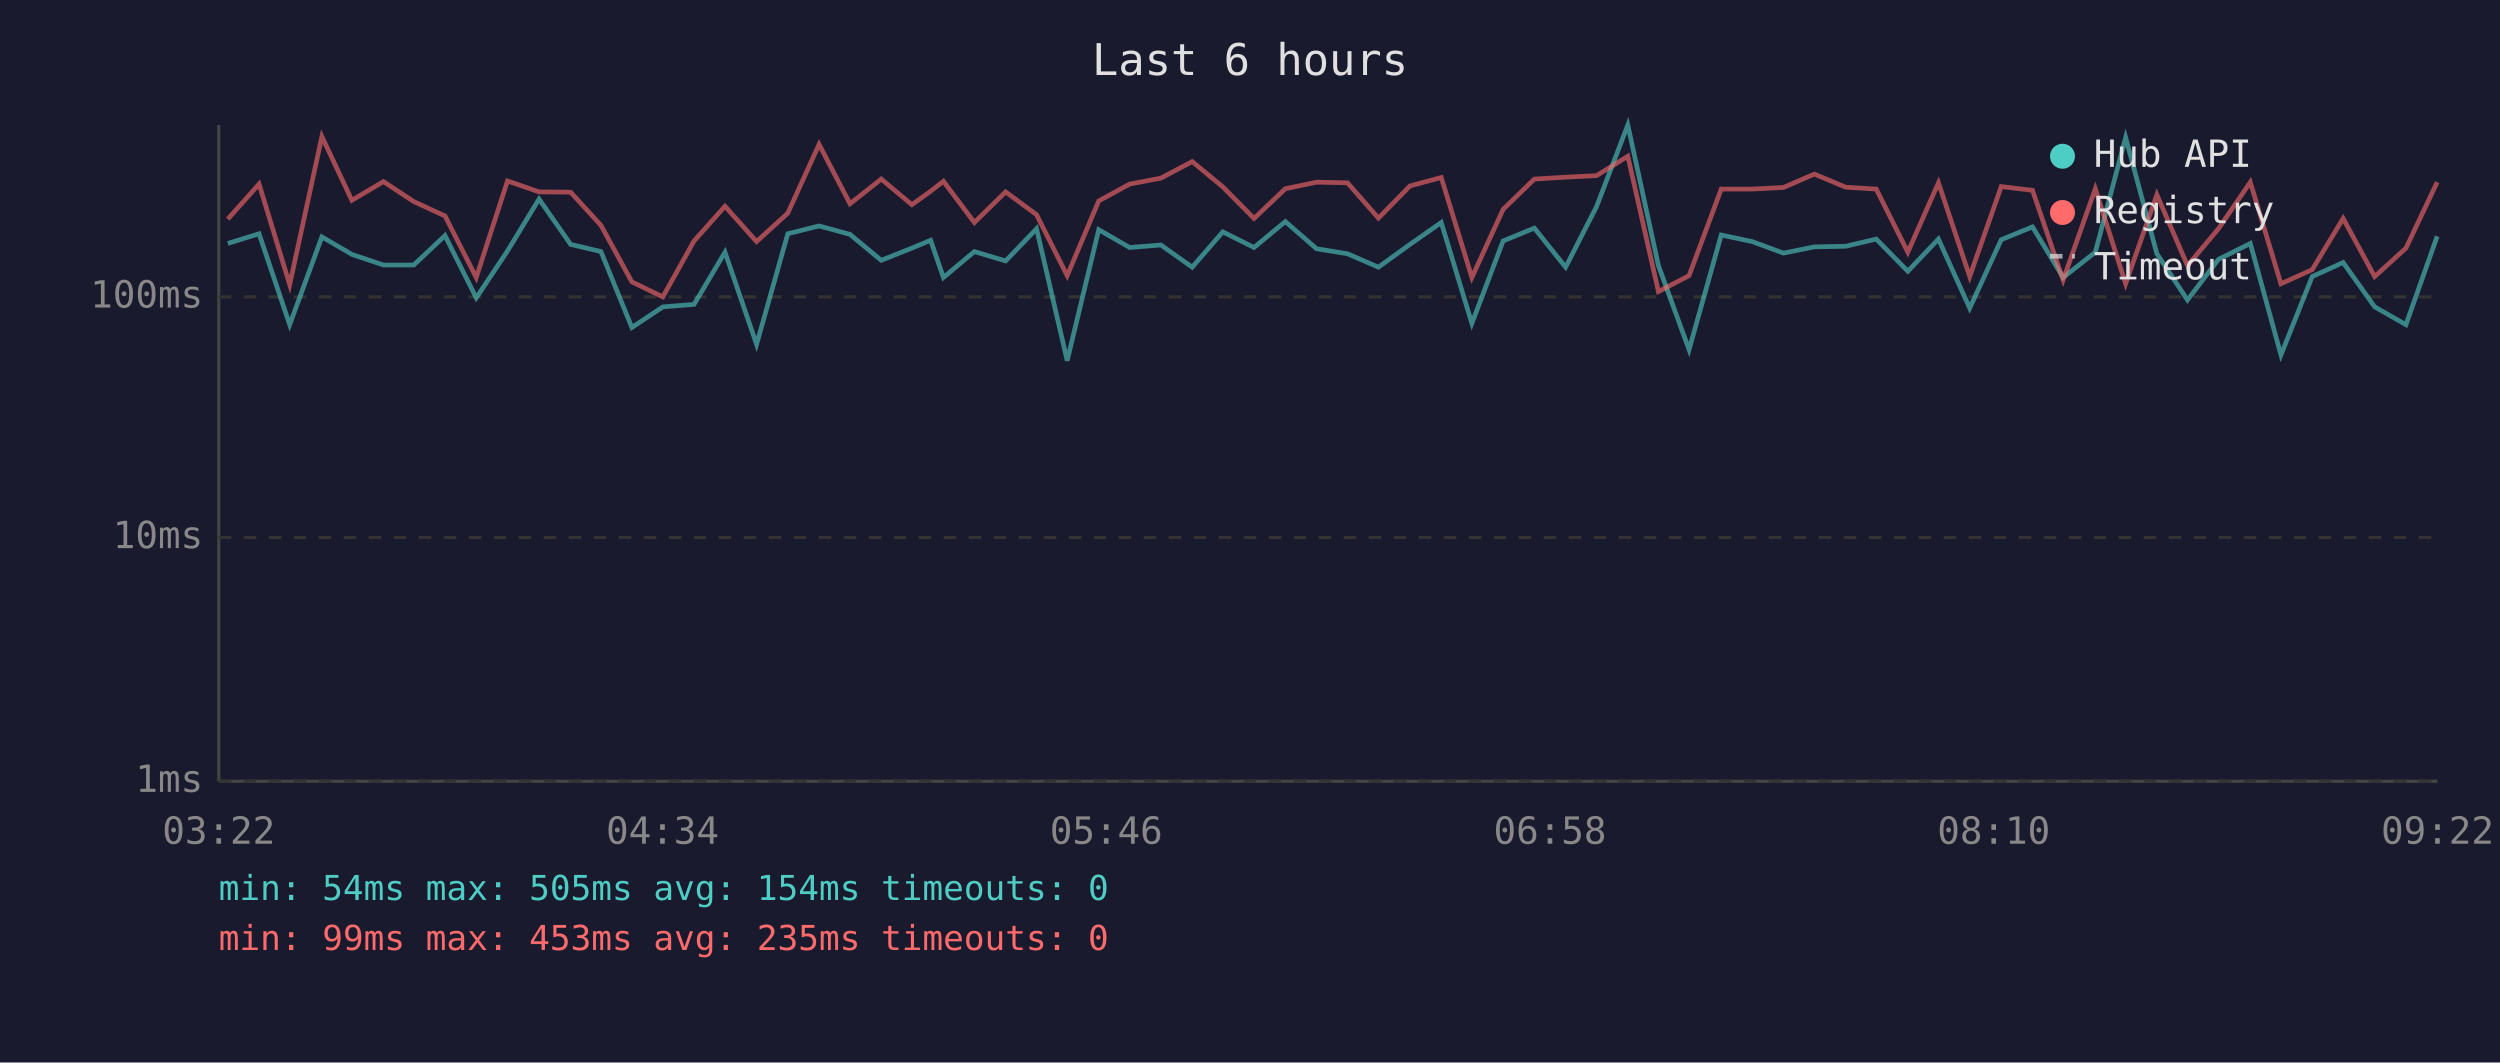
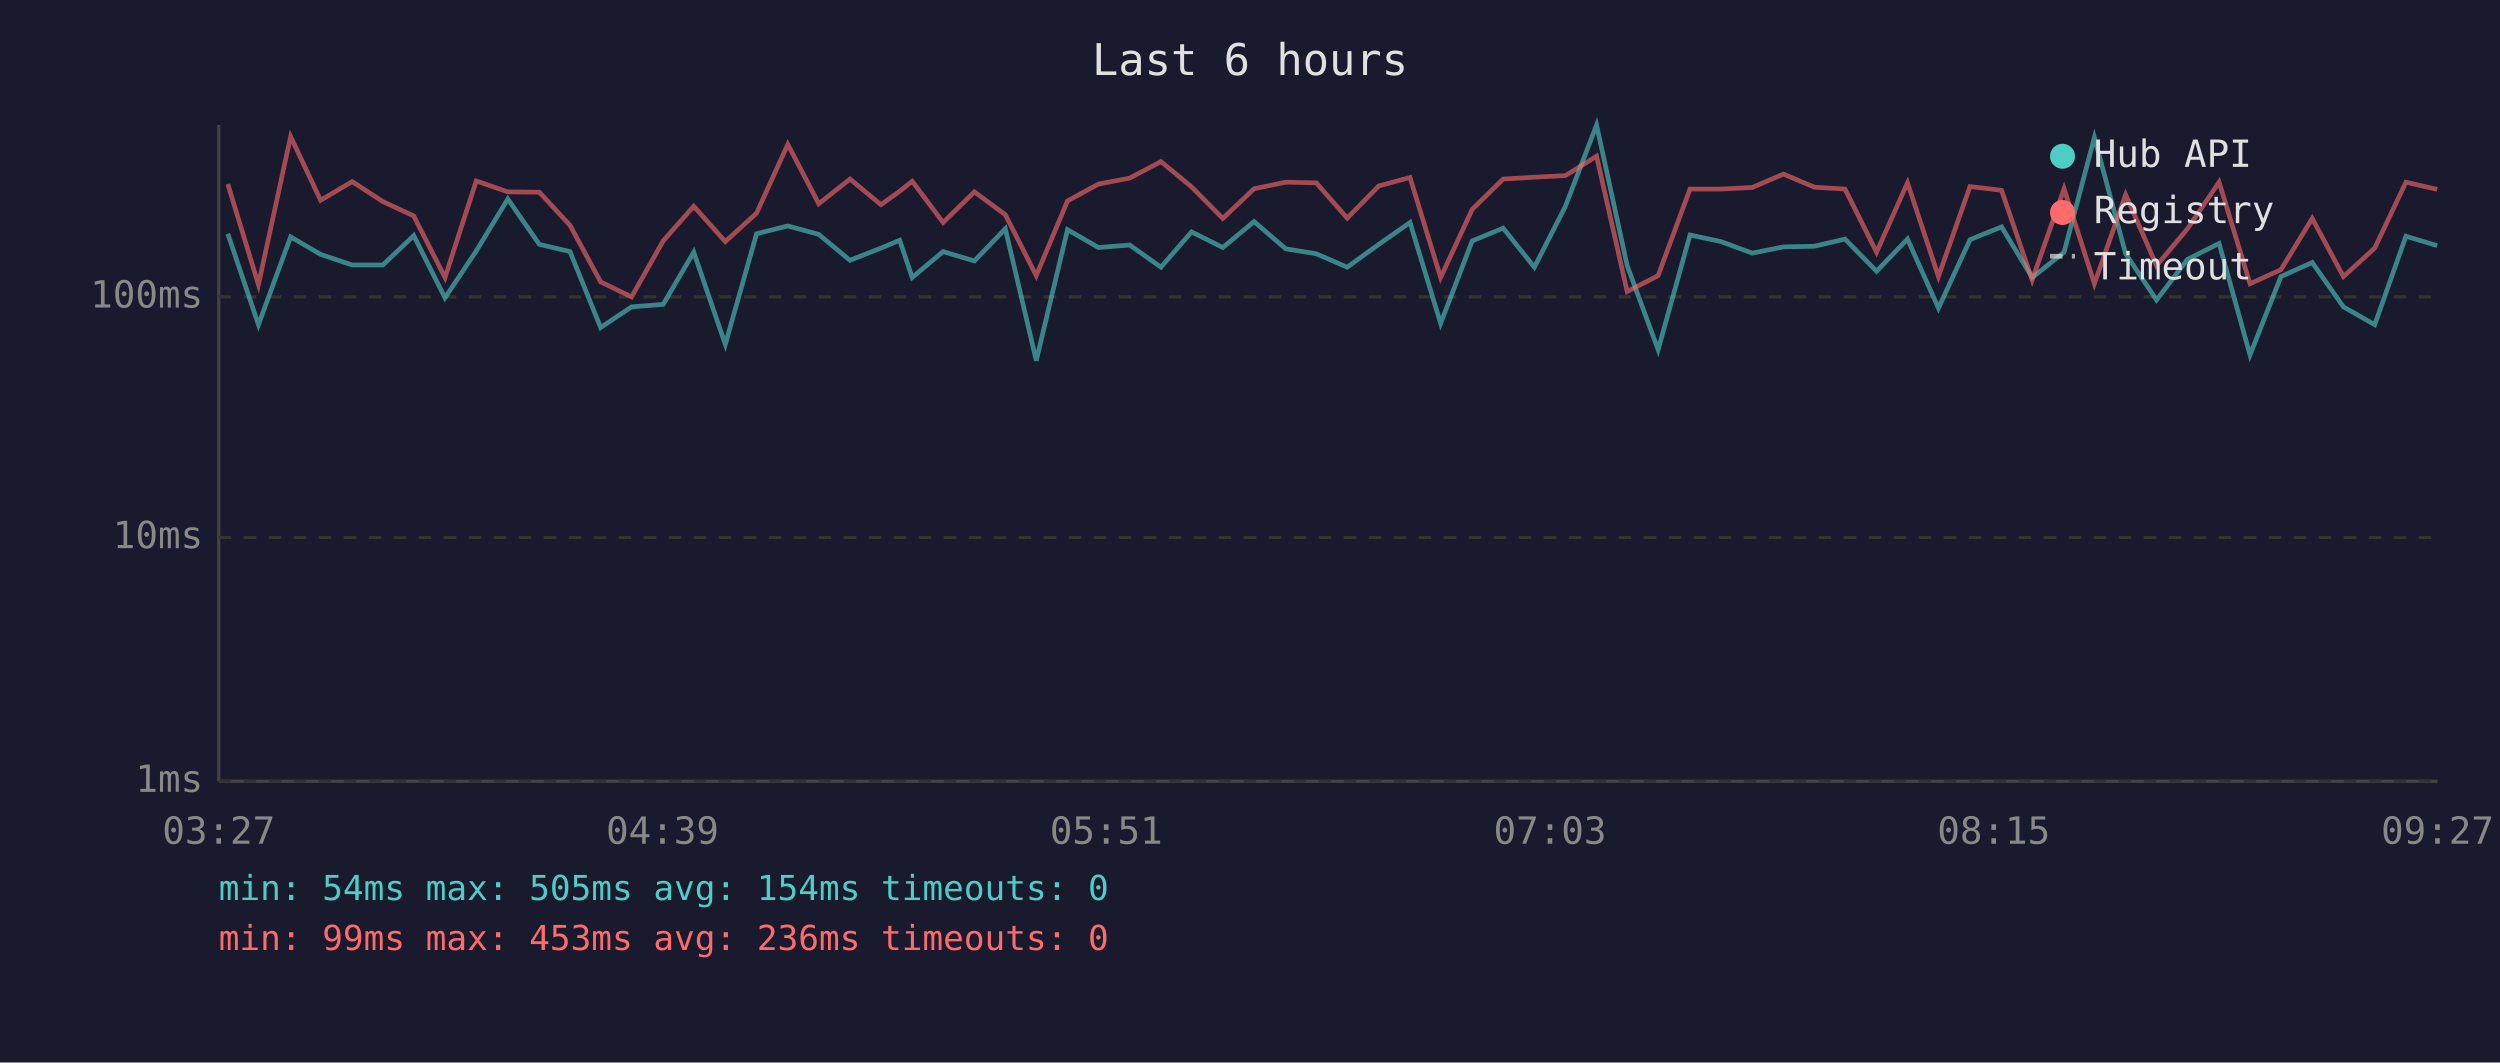
<svg xmlns="http://www.w3.org/2000/svg" viewBox="0 0 800 340" font-family="monospace" font-size="12">
  <rect width="800" height="340" fill="#1a1a2e" />
  <text x="400" y="24" fill="#e0e0e0" font-size="14" text-anchor="middle">Last 6 hours</text>
  <line x1="70" y1="40" x2="70" y2="250" stroke="#444" stroke-width="1" />
  <line x1="70" y1="250" x2="780" y2="250" stroke="#444" stroke-width="1" />
  <line x1="70" y1="250" x2="780" y2="250" stroke="#333" stroke-width="1" stroke-dasharray="4" />
  <text x="65" y="250" fill="#888" text-anchor="end" dominant-baseline="middle">1ms</text>
  <line x1="70" y1="172" x2="780" y2="172" stroke="#333" stroke-width="1" stroke-dasharray="4" />
  <text x="65" y="172" fill="#888" text-anchor="end" dominant-baseline="middle">10ms</text>
  <line x1="70" y1="95" x2="780" y2="95" stroke="#333" stroke-width="1" stroke-dasharray="4" />
  <text x="65" y="95" fill="#888" text-anchor="end" dominant-baseline="middle">100ms</text>
-   <text x="70" y="270" fill="#888" text-anchor="middle">03:22</text>
-   <text x="212" y="270" fill="#888" text-anchor="middle">04:34</text>
-   <text x="354" y="270" fill="#888" text-anchor="middle">05:46</text>
-   <text x="496" y="270" fill="#888" text-anchor="middle">06:58</text>
-   <text x="638" y="270" fill="#888" text-anchor="middle">08:10</text>
-   <text x="780" y="270" fill="#888" text-anchor="middle">09:22</text>
-   <polyline points="72.9,77.9 82.9,74.8 92.7,103.9 103.0,75.8 112.6,81.4 122.7,84.8 132.4,84.8 142.4,75.4 152.4,95.3 162.4,80.3 172.5,63.7 182.6,78.2 192.3,80.5 202.2,104.8 212.1,98.2 222.1,97.4 232.0,80.7 242.1,110.2 252.1,74.8 262.1,72.3 272.0,75.0 282.0,83.3 291.8,79.4 297.8,76.9 301.9,88.8 311.8,80.5 321.8,83.5 331.7,73.2 341.5,115.4 351.6,73.5 361.5,79.2 371.5,78.4 381.5,85.5 391.3,74.2 401.3,79.2 411.3,70.9 421.3,79.6 431.2,81.2 441.1,85.5 451.2,78.2 461.2,71.2 471.0,103.5 481.0,77.1 491.0,73.0 501.0,85.5 510.9,66.1 520.9,40.0 530.7,85.0 540.5,111.9 550.8,75.2 560.7,77.3 570.7,81.0 580.6,79.0 590.6,78.8 600.4,76.5 610.5,86.8 620.3,76.5 630.3,98.6 640.4,76.7 650.4,72.6 660.2,88.8 670.5,80.7 680.2,44.0 690.2,81.2 700.0,96.0 709.9,83.0 720.1,77.9 729.9,113.6 739.9,88.5 749.8,84.0 759.9,98.2 769.9,103.9 779.9,75.6" fill="none" stroke="#4ecdc4" stroke-width="1.5" opacity="0.6" />
-   <polyline points="72.9,70.1 82.9,58.9 92.7,91.1 103.0,43.7 112.6,64.1 122.7,58.1 132.4,64.5 142.4,69.1 152.4,88.8 162.4,57.9 172.5,61.4 182.6,61.5 192.3,72.1 202.2,90.2 212.1,95.0 222.1,77.1 232.0,66.0 242.1,77.3 252.1,68.2 262.1,46.2 272.0,65.2 282.0,57.3 291.8,65.5 297.8,61.2 301.9,58.0 311.8,71.2 321.8,61.4 331.7,68.7 341.5,88.2 351.6,64.3 361.5,58.9 371.5,57.0 381.5,51.7 391.3,59.8 401.3,69.9 411.3,60.4 421.3,58.3 431.2,58.5 441.1,69.8 451.2,59.5 461.2,56.8 471.0,88.8 481.0,67.0 491.0,57.3 501.0,56.7 510.9,56.2 520.9,50.0 530.7,93.3 540.5,88.2 550.8,60.5 560.7,60.5 570.7,60.0 580.6,55.7 590.6,59.9 600.4,60.5 610.5,80.7 620.3,58.5 630.3,88.5 640.4,59.7 650.4,60.9 660.2,89.6 670.5,60.4 680.2,90.8 690.2,62.3 700.0,85.0 709.9,73.2 720.1,58.3 729.9,90.8 739.9,86.3 749.8,69.9 759.9,88.5 769.9,79.4 779.9,58.3" fill="none" stroke="#ff6b6b" stroke-width="1.5" opacity="0.6" />
+   <text x="70" y="270" fill="#888" text-anchor="middle">03:27</text>
+   <text x="212" y="270" fill="#888" text-anchor="middle">04:39</text>
+   <text x="354" y="270" fill="#888" text-anchor="middle">05:51</text>
+   <text x="496" y="270" fill="#888" text-anchor="middle">07:03</text>
+   <text x="638" y="270" fill="#888" text-anchor="middle">08:15</text>
+   <text x="780" y="270" fill="#888" text-anchor="middle">09:27</text>
+   <polyline points="72.9,74.8 82.7,103.9 93.0,75.8 102.6,81.4 112.7,84.8 122.5,84.8 132.4,75.4 142.4,95.3 152.4,80.3 162.5,63.7 172.6,78.2 182.4,80.5 192.2,104.8 202.1,98.2 212.2,97.4 222.0,80.7 232.1,110.2 242.1,74.8 252.1,72.3 262.0,75.0 272.0,83.3 281.9,79.4 287.9,76.9 291.9,88.8 301.8,80.5 311.8,83.5 321.7,73.2 331.6,115.4 341.6,73.5 351.5,79.2 361.5,78.4 371.5,85.5 381.3,74.2 391.3,79.2 401.3,70.9 411.4,79.6 421.2,81.2 431.1,85.5 441.2,78.2 451.2,71.2 461.0,103.5 471.1,77.1 481.0,73.0 491.0,85.5 500.9,66.1 510.9,40.0 520.7,85.0 530.6,111.9 540.8,75.2 550.7,77.3 560.7,81.0 570.7,79.0 580.6,78.8 590.4,76.5 600.5,86.8 610.4,76.5 620.3,98.6 630.4,76.7 640.5,72.6 650.3,88.8 660.5,80.7 670.2,44.0 680.2,81.2 690.1,96.0 700.0,83.0 710.1,77.9 720.0,113.6 729.9,88.5 739.9,84.0 749.9,98.2 759.9,103.9 769.9,75.6 779.9,78.6" fill="none" stroke="#4ecdc4" stroke-width="1.5" opacity="0.6" />
+   <polyline points="72.9,58.9 82.7,91.1 93.0,43.7 102.6,64.1 112.7,58.1 122.5,64.5 132.4,69.1 142.4,88.8 152.4,57.9 162.5,61.4 172.6,61.5 182.4,72.1 192.2,90.2 202.1,95.0 212.2,77.1 222.0,66.0 232.1,77.3 242.1,68.2 252.1,46.2 262.0,65.2 272.0,57.3 281.9,65.5 287.9,61.2 291.9,58.0 301.8,71.2 311.8,61.4 321.7,68.7 331.6,88.2 341.6,64.3 351.5,58.9 361.5,57.0 371.5,51.7 381.3,59.8 391.3,69.9 401.3,60.4 411.4,58.3 421.2,58.5 431.1,69.8 441.2,59.5 451.2,56.8 461.0,88.8 471.1,67.0 481.0,57.3 491.0,56.7 500.9,56.2 510.9,50.0 520.7,93.3 530.6,88.2 540.8,60.5 550.7,60.5 560.7,60.0 570.7,55.7 580.6,59.9 590.4,60.5 600.5,80.7 610.4,58.5 620.3,88.5 630.4,59.7 640.5,60.9 650.3,89.6 660.5,60.4 670.2,90.8 680.2,62.3 690.1,85.0 700.0,73.2 710.1,58.3 720.0,90.8 729.9,86.3 739.9,69.9 749.9,88.5 759.9,79.4 769.9,58.3 779.9,60.6" fill="none" stroke="#ff6b6b" stroke-width="1.5" opacity="0.6" />
  <circle cx="660" cy="50" r="4" fill="#4ecdc4" />
  <text x="670" y="50" fill="#e0e0e0" dominant-baseline="middle">Hub API</text>
  <circle cx="660" cy="68" r="4" fill="#ff6b6b" />
  <text x="670" y="68" fill="#e0e0e0" dominant-baseline="middle">Registry</text>
  <line x1="656" y1="82" x2="664" y2="82" stroke="#e0e0e0" stroke-width="1.5" stroke-dasharray="4,3" opacity="0.7" />
  <text x="670" y="86" fill="#e0e0e0" dominant-baseline="middle">Timeout</text>
  <text x="70" y="288" fill="#4ecdc4" font-size="11">min: 54ms  max: 505ms  avg: 154ms  timeouts: 0</text>
-   <text x="70" y="304" fill="#ff6b6b" font-size="11">min: 99ms  max: 453ms  avg: 235ms  timeouts: 0</text>
+   <text x="70" y="304" fill="#ff6b6b" font-size="11">min: 99ms  max: 453ms  avg: 236ms  timeouts: 0</text>
</svg>
